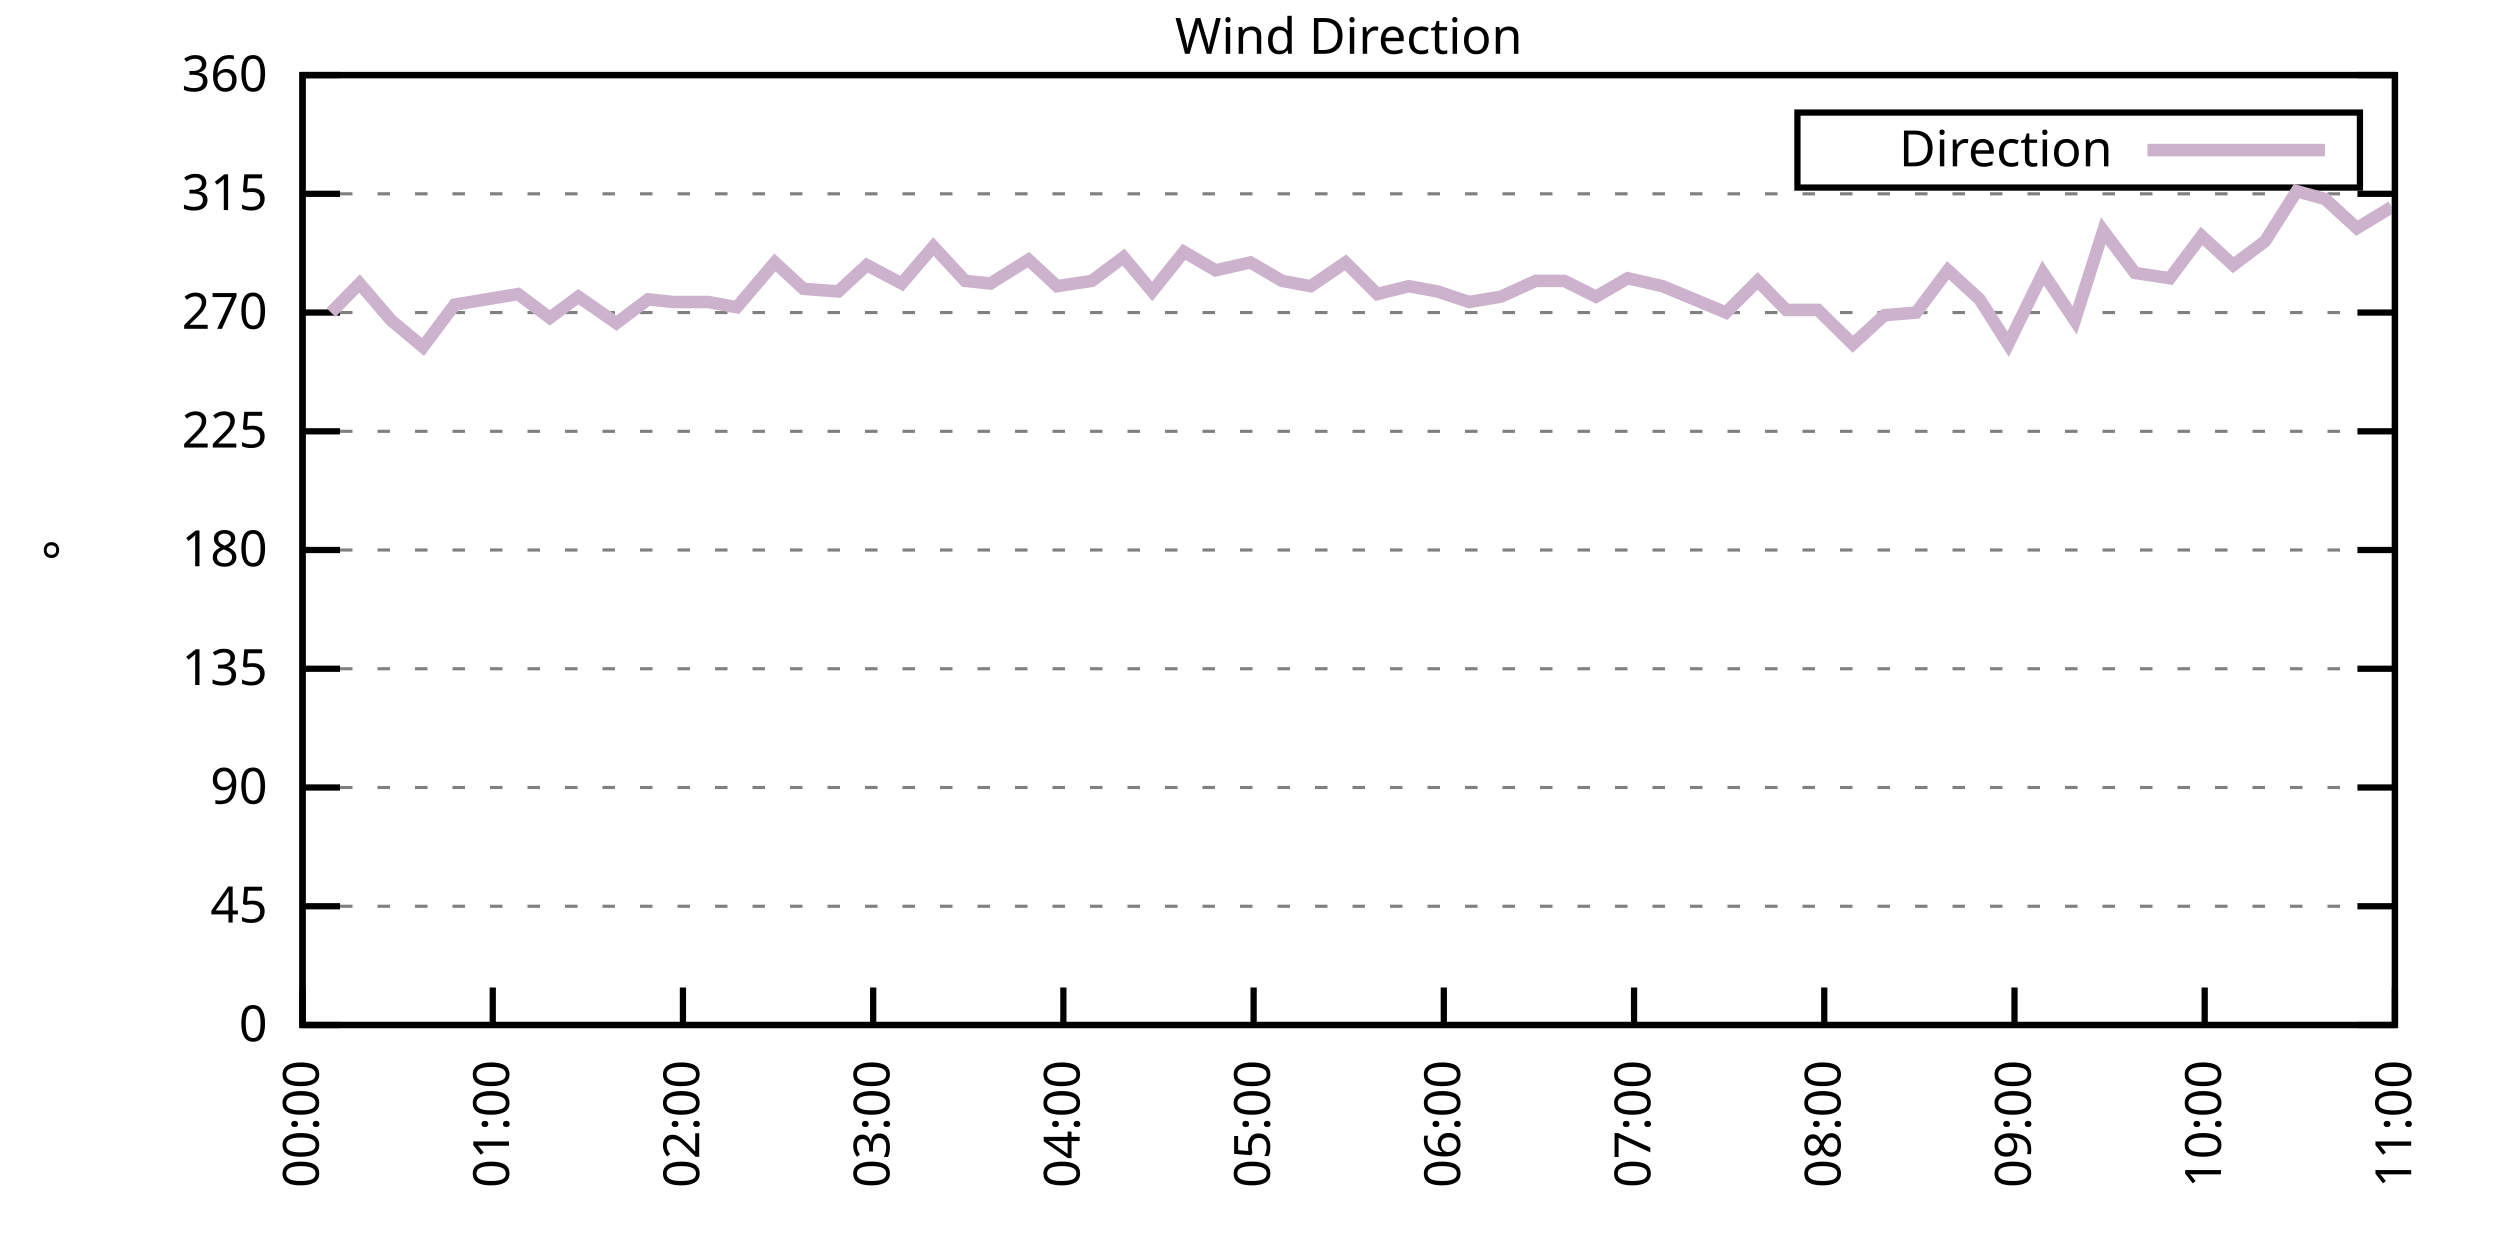
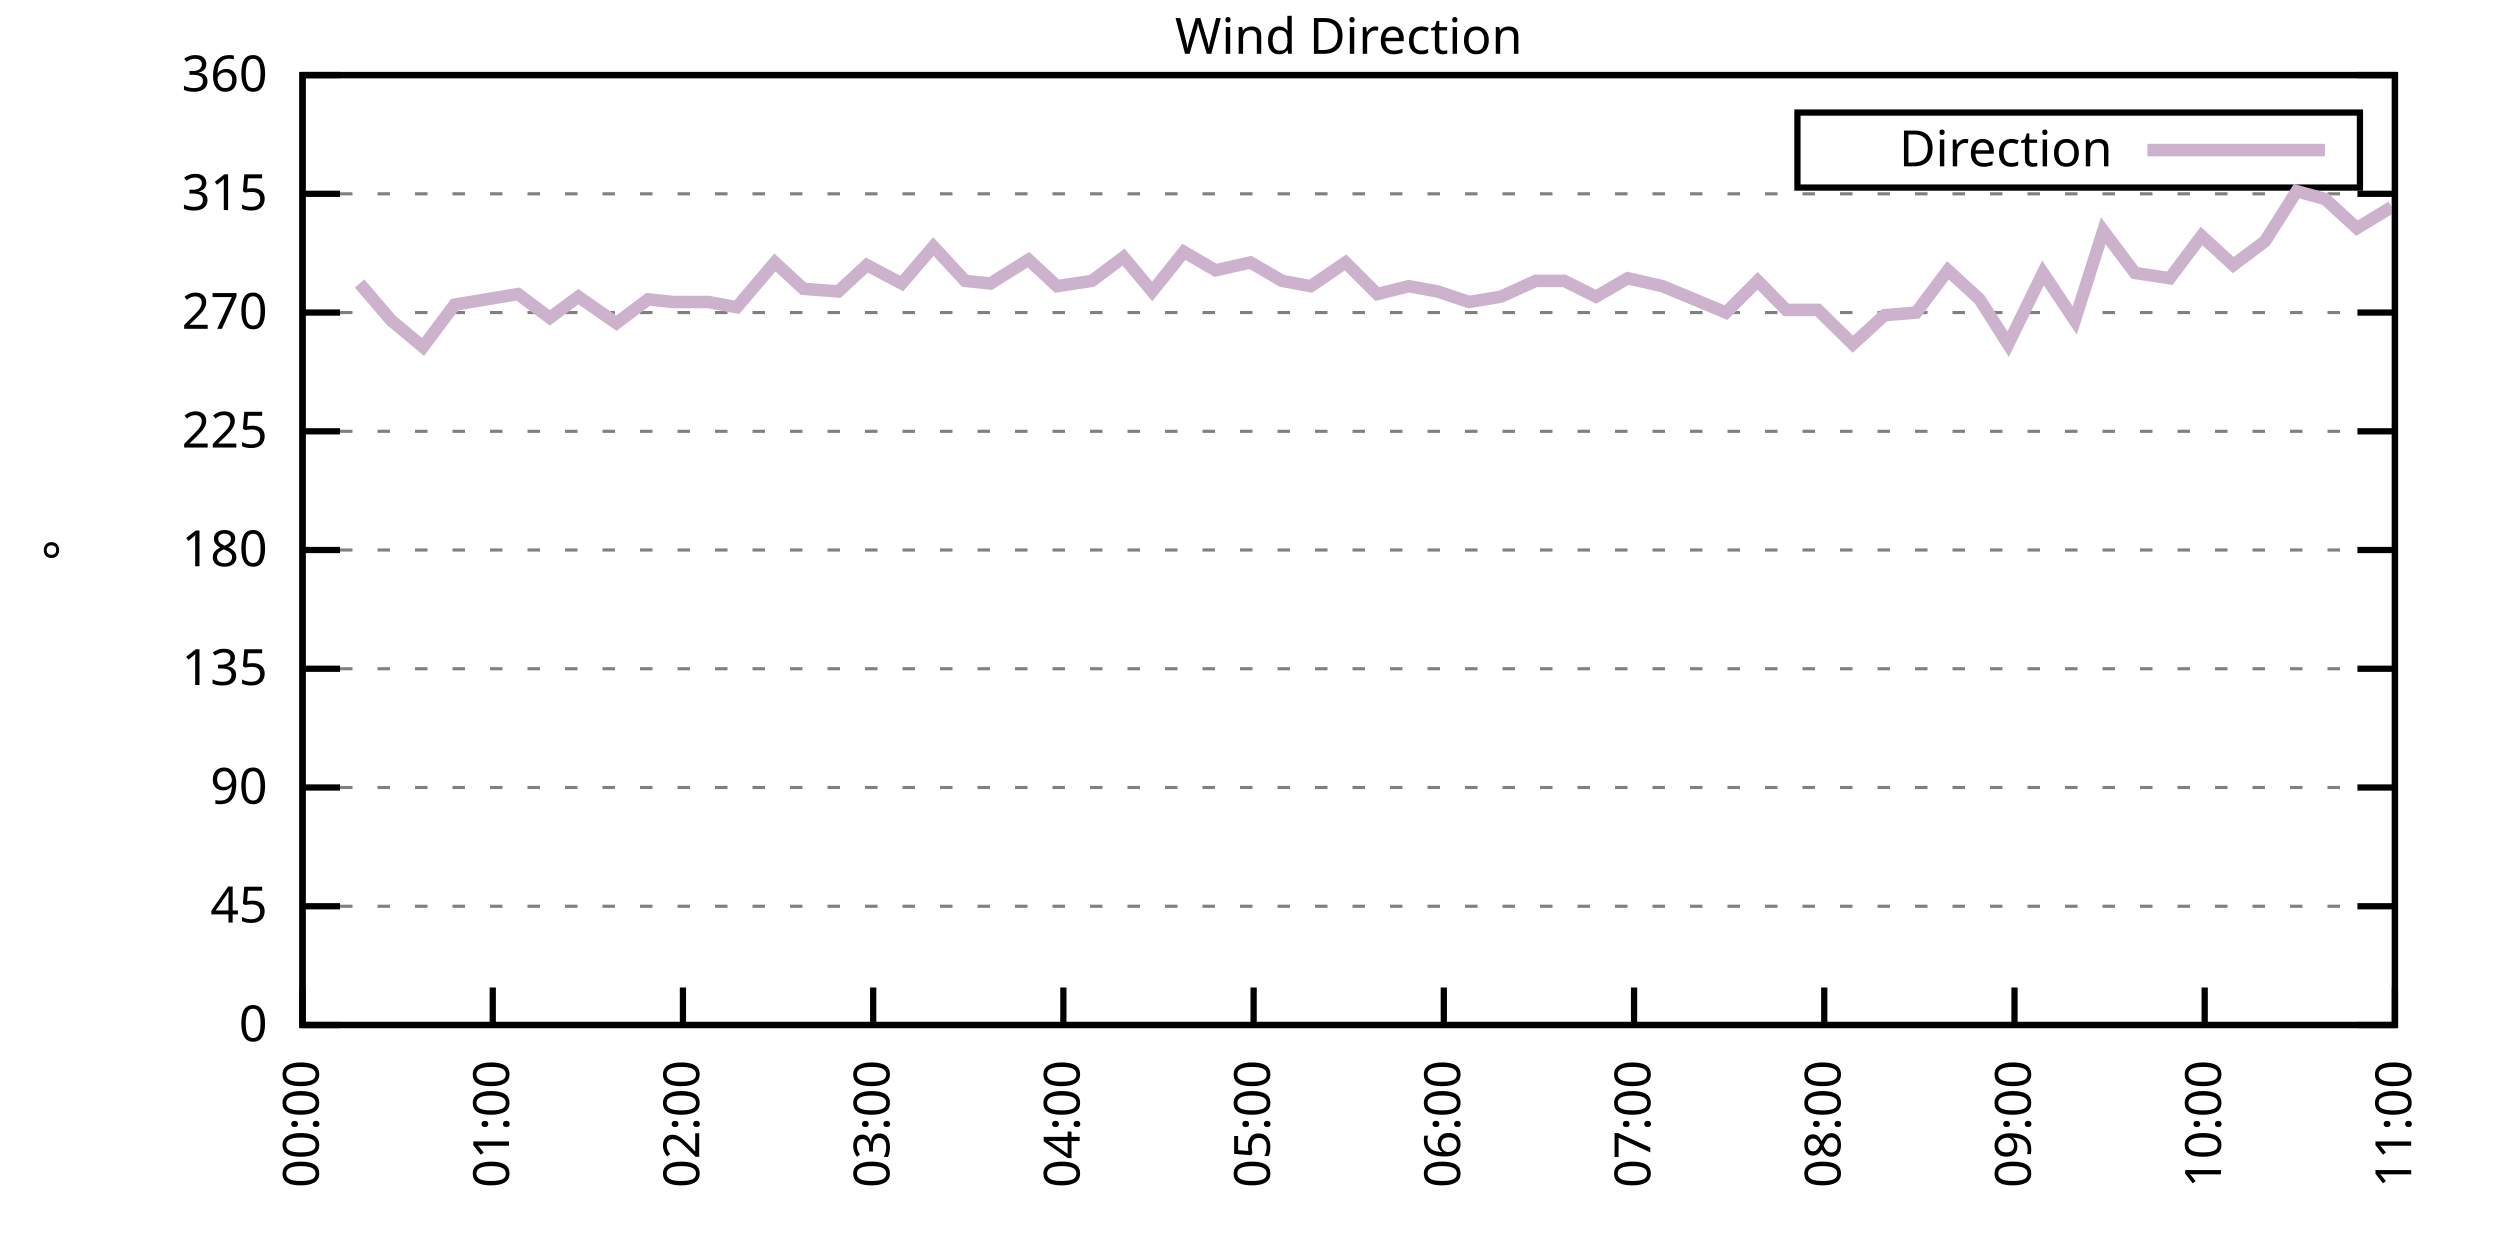
<svg xmlns="http://www.w3.org/2000/svg" xmlns:xlink="http://www.w3.org/1999/xlink" width="400" height="200" viewBox="0 0 400 200">
  <g id="gnuplot_canvas">
    <rect x="0" y="0" width="400" height="200" fill="none" />
    <defs>
      <circle id="gpDot" r="0.5" stroke-width="0.5" stroke="currentColor" />
      <path id="gpPt0" stroke-width="0.333" stroke="currentColor" d="M-1,0 h2 M0,-1 v2" />
      <path id="gpPt1" stroke-width="0.333" stroke="currentColor" d="M-1,-1 L1,1 M1,-1 L-1,1" />
      <path id="gpPt2" stroke-width="0.333" stroke="currentColor" d="M-1,0 L1,0 M0,-1 L0,1 M-1,-1 L1,1 M-1,1 L1,-1" />
      <rect id="gpPt3" stroke-width="0.333" stroke="currentColor" x="-1" y="-1" width="2" height="2" />
      <rect id="gpPt4" stroke-width="0.333" stroke="currentColor" fill="currentColor" x="-1" y="-1" width="2" height="2" />
      <circle id="gpPt5" stroke-width="0.333" stroke="currentColor" cx="0" cy="0" r="1" />
      <use xlink:href="#gpPt5" id="gpPt6" fill="currentColor" stroke="none" />
      <path id="gpPt7" stroke-width="0.333" stroke="currentColor" d="M0,-1.33 L-1.33,0.67 L1.33,0.67 z" />
      <use xlink:href="#gpPt7" id="gpPt8" fill="currentColor" stroke="none" />
      <use xlink:href="#gpPt7" id="gpPt9" stroke="currentColor" transform="rotate(180)" />
      <use xlink:href="#gpPt9" id="gpPt10" fill="currentColor" stroke="none" />
      <use xlink:href="#gpPt3" id="gpPt11" stroke="currentColor" transform="rotate(45)" />
      <use xlink:href="#gpPt11" id="gpPt12" fill="currentColor" stroke="none" />
      <path id="gpPt13" stroke-width="0.333" stroke="currentColor" d="M0,1.330 L1.265,0.411 L0.782,-1.067 L-0.782,-1.076 L-1.265,0.411 z" />
      <use xlink:href="#gpPt13" id="gpPt14" fill="currentColor" stroke="none" />
      <filter id="textbox" filterUnits="objectBoundingBox" x="0" y="0" height="1" width="1">
        <feFlood flood-color="white" flood-opacity="1" result="bgnd" />
        <feComposite in="SourceGraphic" in2="bgnd" operator="atop" />
      </filter>
      <filter id="greybox" filterUnits="objectBoundingBox" x="0" y="0" height="1" width="1">
        <feFlood flood-color="lightgrey" flood-opacity="1" result="grey" />
        <feComposite in="SourceGraphic" in2="grey" operator="atop" />
      </filter>
    </defs>
    <g fill="none" color="white" stroke="currentColor" stroke-width="1.00" stroke-linecap="butt" stroke-linejoin="miter">
</g>
    <g fill="none" color="black" stroke="currentColor" stroke-width="1.00" stroke-linecap="butt" stroke-linejoin="miter">
      <g stroke="none" shape-rendering="crispEdges">
        <polygon fill="rgb(255, 255, 255)" points="48.40,164.00 383.18,164.00 383.18,12.02 48.40,12.02 " />
      </g>
    </g>
    <g fill="none" color="black" stroke="currentColor" stroke-width="1.00" stroke-linecap="butt" stroke-linejoin="miter">
</g>
    <g fill="none" color="black" stroke="black" stroke-width="0.50" stroke-linecap="butt" stroke-linejoin="miter">
</g>
    <g fill="none" color="gray" stroke="currentColor" stroke-width="0.50" stroke-linecap="butt" stroke-linejoin="miter">
      <path stroke="gray" stroke-dasharray="2,4" class="gridline" d="M48.40,164.00 L383.19,164.00  " />
    </g>
    <g fill="none" color="gray" stroke="gray" stroke-width="1.00" stroke-linecap="butt" stroke-linejoin="miter">
</g>
    <g fill="none" color="black" stroke="currentColor" stroke-width="1.00" stroke-linecap="butt" stroke-linejoin="miter">
      <path stroke="black" d="M48.40,164.00 L54.40,164.00 M383.19,164.00 L377.19,164.00  " />
      <g transform="translate(42.80,166.60)" stroke="none" fill="black" font-family="Sans" font-size="8.00" text-anchor="end">
        <text>
          <tspan font-family="Sans"> 0</tspan>
        </text>
      </g>
    </g>
    <g fill="none" color="black" stroke="currentColor" stroke-width="1.00" stroke-linecap="butt" stroke-linejoin="miter">
</g>
    <g fill="none" color="black" stroke="black" stroke-width="0.50" stroke-linecap="butt" stroke-linejoin="miter">
</g>
    <g fill="none" color="gray" stroke="currentColor" stroke-width="0.50" stroke-linecap="butt" stroke-linejoin="miter">
      <path stroke="gray" stroke-dasharray="2,4" class="gridline" d="M48.40,145.00 L383.19,145.00  " />
    </g>
    <g fill="none" color="gray" stroke="gray" stroke-width="1.00" stroke-linecap="butt" stroke-linejoin="miter">
</g>
    <g fill="none" color="black" stroke="currentColor" stroke-width="1.00" stroke-linecap="butt" stroke-linejoin="miter">
      <path stroke="black" d="M48.40,145.00 L54.40,145.00 M383.19,145.00 L377.19,145.00  " />
      <g transform="translate(42.80,147.60)" stroke="none" fill="black" font-family="Sans" font-size="8.00" text-anchor="end">
        <text>
          <tspan font-family="Sans"> 45</tspan>
        </text>
      </g>
    </g>
    <g fill="none" color="black" stroke="currentColor" stroke-width="1.00" stroke-linecap="butt" stroke-linejoin="miter">
</g>
    <g fill="none" color="black" stroke="black" stroke-width="0.50" stroke-linecap="butt" stroke-linejoin="miter">
</g>
    <g fill="none" color="gray" stroke="currentColor" stroke-width="0.50" stroke-linecap="butt" stroke-linejoin="miter">
      <path stroke="gray" stroke-dasharray="2,4" class="gridline" d="M48.40,126.00 L383.19,126.00  " />
    </g>
    <g fill="none" color="gray" stroke="gray" stroke-width="1.00" stroke-linecap="butt" stroke-linejoin="miter">
</g>
    <g fill="none" color="black" stroke="currentColor" stroke-width="1.00" stroke-linecap="butt" stroke-linejoin="miter">
      <path stroke="black" d="M48.40,126.00 L54.40,126.00 M383.19,126.00 L377.19,126.00  " />
      <g transform="translate(42.80,128.60)" stroke="none" fill="black" font-family="Sans" font-size="8.00" text-anchor="end">
        <text>
          <tspan font-family="Sans"> 90</tspan>
        </text>
      </g>
    </g>
    <g fill="none" color="black" stroke="currentColor" stroke-width="1.00" stroke-linecap="butt" stroke-linejoin="miter">
</g>
    <g fill="none" color="black" stroke="black" stroke-width="0.50" stroke-linecap="butt" stroke-linejoin="miter">
</g>
    <g fill="none" color="gray" stroke="currentColor" stroke-width="0.50" stroke-linecap="butt" stroke-linejoin="miter">
      <path stroke="gray" stroke-dasharray="2,4" class="gridline" d="M48.40,107.00 L383.19,107.00  " />
    </g>
    <g fill="none" color="gray" stroke="gray" stroke-width="1.00" stroke-linecap="butt" stroke-linejoin="miter">
</g>
    <g fill="none" color="black" stroke="currentColor" stroke-width="1.00" stroke-linecap="butt" stroke-linejoin="miter">
      <path stroke="black" d="M48.40,107.00 L54.40,107.00 M383.19,107.00 L377.19,107.00  " />
      <g transform="translate(42.80,109.60)" stroke="none" fill="black" font-family="Sans" font-size="8.00" text-anchor="end">
        <text>
          <tspan font-family="Sans"> 135</tspan>
        </text>
      </g>
    </g>
    <g fill="none" color="black" stroke="currentColor" stroke-width="1.00" stroke-linecap="butt" stroke-linejoin="miter">
</g>
    <g fill="none" color="black" stroke="black" stroke-width="0.50" stroke-linecap="butt" stroke-linejoin="miter">
</g>
    <g fill="none" color="gray" stroke="currentColor" stroke-width="0.50" stroke-linecap="butt" stroke-linejoin="miter">
      <path stroke="gray" stroke-dasharray="2,4" class="gridline" d="M48.40,88.00 L383.19,88.00  " />
    </g>
    <g fill="none" color="gray" stroke="gray" stroke-width="1.00" stroke-linecap="butt" stroke-linejoin="miter">
</g>
    <g fill="none" color="black" stroke="currentColor" stroke-width="1.00" stroke-linecap="butt" stroke-linejoin="miter">
      <path stroke="black" d="M48.40,88.00 L54.40,88.00 M383.19,88.00 L377.19,88.00  " />
      <g transform="translate(42.80,90.60)" stroke="none" fill="black" font-family="Sans" font-size="8.00" text-anchor="end">
        <text>
          <tspan font-family="Sans"> 180</tspan>
        </text>
      </g>
    </g>
    <g fill="none" color="black" stroke="currentColor" stroke-width="1.00" stroke-linecap="butt" stroke-linejoin="miter">
</g>
    <g fill="none" color="black" stroke="black" stroke-width="0.50" stroke-linecap="butt" stroke-linejoin="miter">
</g>
    <g fill="none" color="gray" stroke="currentColor" stroke-width="0.50" stroke-linecap="butt" stroke-linejoin="miter">
      <path stroke="gray" stroke-dasharray="2,4" class="gridline" d="M48.40,69.01 L383.19,69.01  " />
    </g>
    <g fill="none" color="gray" stroke="gray" stroke-width="1.00" stroke-linecap="butt" stroke-linejoin="miter">
</g>
    <g fill="none" color="black" stroke="currentColor" stroke-width="1.00" stroke-linecap="butt" stroke-linejoin="miter">
      <path stroke="black" d="M48.40,69.01 L54.40,69.01 M383.19,69.01 L377.19,69.01  " />
      <g transform="translate(42.80,71.61)" stroke="none" fill="black" font-family="Sans" font-size="8.00" text-anchor="end">
        <text>
          <tspan font-family="Sans"> 225</tspan>
        </text>
      </g>
    </g>
    <g fill="none" color="black" stroke="currentColor" stroke-width="1.00" stroke-linecap="butt" stroke-linejoin="miter">
</g>
    <g fill="none" color="black" stroke="black" stroke-width="0.50" stroke-linecap="butt" stroke-linejoin="miter">
</g>
    <g fill="none" color="gray" stroke="currentColor" stroke-width="0.50" stroke-linecap="butt" stroke-linejoin="miter">
      <path stroke="gray" stroke-dasharray="2,4" class="gridline" d="M48.40,50.01 L383.19,50.01  " />
    </g>
    <g fill="none" color="gray" stroke="gray" stroke-width="1.00" stroke-linecap="butt" stroke-linejoin="miter">
</g>
    <g fill="none" color="black" stroke="currentColor" stroke-width="1.00" stroke-linecap="butt" stroke-linejoin="miter">
      <path stroke="black" d="M48.40,50.01 L54.40,50.01 M383.19,50.01 L377.19,50.01  " />
      <g transform="translate(42.80,52.61)" stroke="none" fill="black" font-family="Sans" font-size="8.00" text-anchor="end">
        <text>
          <tspan font-family="Sans"> 270</tspan>
        </text>
      </g>
    </g>
    <g fill="none" color="black" stroke="currentColor" stroke-width="1.00" stroke-linecap="butt" stroke-linejoin="miter">
</g>
    <g fill="none" color="black" stroke="black" stroke-width="0.50" stroke-linecap="butt" stroke-linejoin="miter">
</g>
    <g fill="none" color="gray" stroke="currentColor" stroke-width="0.50" stroke-linecap="butt" stroke-linejoin="miter">
      <path stroke="gray" stroke-dasharray="2,4" class="gridline" d="M48.40,31.01 L383.19,31.01  " />
    </g>
    <g fill="none" color="gray" stroke="gray" stroke-width="1.00" stroke-linecap="butt" stroke-linejoin="miter">
</g>
    <g fill="none" color="black" stroke="currentColor" stroke-width="1.00" stroke-linecap="butt" stroke-linejoin="miter">
      <path stroke="black" d="M48.40,31.01 L54.40,31.01 M383.19,31.01 L377.19,31.01  " />
      <g transform="translate(42.80,33.61)" stroke="none" fill="black" font-family="Sans" font-size="8.00" text-anchor="end">
        <text>
          <tspan font-family="Sans"> 315</tspan>
        </text>
      </g>
    </g>
    <g fill="none" color="black" stroke="currentColor" stroke-width="1.00" stroke-linecap="butt" stroke-linejoin="miter">
</g>
    <g fill="none" color="black" stroke="black" stroke-width="0.50" stroke-linecap="butt" stroke-linejoin="miter">
</g>
    <g fill="none" color="gray" stroke="currentColor" stroke-width="0.50" stroke-linecap="butt" stroke-linejoin="miter">
      <path stroke="gray" stroke-dasharray="2,4" class="gridline" d="M48.40,12.01 L383.19,12.01  " />
    </g>
    <g fill="none" color="gray" stroke="gray" stroke-width="1.00" stroke-linecap="butt" stroke-linejoin="miter">
</g>
    <g fill="none" color="black" stroke="currentColor" stroke-width="1.00" stroke-linecap="butt" stroke-linejoin="miter">
      <path stroke="black" d="M48.40,12.01 L54.40,12.01 M383.19,12.01 L377.19,12.01  " />
      <g transform="translate(42.80,14.61)" stroke="none" fill="black" font-family="Sans" font-size="8.00" text-anchor="end">
        <text>
          <tspan font-family="Sans"> 360</tspan>
        </text>
      </g>
    </g>
    <g fill="none" color="black" stroke="currentColor" stroke-width="1.00" stroke-linecap="butt" stroke-linejoin="miter">
      <path stroke="black" d="M48.40,164.00 L48.40,158.00  " />
      <g transform="translate(51.00,169.60) rotate(270.00)" stroke="none" fill="black" font-family="Sans" font-size="8.00" text-anchor="end">
        <text>
          <tspan font-family="Sans">00:00</tspan>
        </text>
      </g>
    </g>
    <g fill="none" color="black" stroke="currentColor" stroke-width="1.00" stroke-linecap="butt" stroke-linejoin="miter">
      <path stroke="black" d="M78.84,164.00 L78.84,158.00  " />
      <g transform="translate(81.44,169.60) rotate(270.00)" stroke="none" fill="black" font-family="Sans" font-size="8.00" text-anchor="end">
        <text>
          <tspan font-family="Sans">01:00</tspan>
        </text>
      </g>
    </g>
    <g fill="none" color="black" stroke="currentColor" stroke-width="1.00" stroke-linecap="butt" stroke-linejoin="miter">
      <path stroke="black" d="M109.27,164.00 L109.27,158.00  " />
      <g transform="translate(111.87,169.60) rotate(270.00)" stroke="none" fill="black" font-family="Sans" font-size="8.00" text-anchor="end">
        <text>
          <tspan font-family="Sans">02:00</tspan>
        </text>
      </g>
    </g>
    <g fill="none" color="black" stroke="currentColor" stroke-width="1.00" stroke-linecap="butt" stroke-linejoin="miter">
      <path stroke="black" d="M139.71,164.00 L139.71,158.00  " />
      <g transform="translate(142.31,169.60) rotate(270.00)" stroke="none" fill="black" font-family="Sans" font-size="8.00" text-anchor="end">
        <text>
          <tspan font-family="Sans">03:00</tspan>
        </text>
      </g>
    </g>
    <g fill="none" color="black" stroke="currentColor" stroke-width="1.00" stroke-linecap="butt" stroke-linejoin="miter">
      <path stroke="black" d="M170.14,164.00 L170.14,158.00  " />
      <g transform="translate(172.74,169.60) rotate(270.00)" stroke="none" fill="black" font-family="Sans" font-size="8.00" text-anchor="end">
        <text>
          <tspan font-family="Sans">04:00</tspan>
        </text>
      </g>
    </g>
    <g fill="none" color="black" stroke="currentColor" stroke-width="1.00" stroke-linecap="butt" stroke-linejoin="miter">
      <path stroke="black" d="M200.58,164.00 L200.58,158.00  " />
      <g transform="translate(203.18,169.60) rotate(270.00)" stroke="none" fill="black" font-family="Sans" font-size="8.00" text-anchor="end">
        <text>
          <tspan font-family="Sans">05:00</tspan>
        </text>
      </g>
    </g>
    <g fill="none" color="black" stroke="currentColor" stroke-width="1.00" stroke-linecap="butt" stroke-linejoin="miter">
      <path stroke="black" d="M231.01,164.00 L231.01,158.00  " />
      <g transform="translate(233.61,169.60) rotate(270.00)" stroke="none" fill="black" font-family="Sans" font-size="8.00" text-anchor="end">
        <text>
          <tspan font-family="Sans">06:00</tspan>
        </text>
      </g>
    </g>
    <g fill="none" color="black" stroke="currentColor" stroke-width="1.00" stroke-linecap="butt" stroke-linejoin="miter">
      <path stroke="black" d="M261.45,164.00 L261.45,158.00  " />
      <g transform="translate(264.05,169.60) rotate(270.00)" stroke="none" fill="black" font-family="Sans" font-size="8.00" text-anchor="end">
        <text>
          <tspan font-family="Sans">07:00</tspan>
        </text>
      </g>
    </g>
    <g fill="none" color="black" stroke="currentColor" stroke-width="1.00" stroke-linecap="butt" stroke-linejoin="miter">
      <path stroke="black" d="M291.88,164.00 L291.88,158.00  " />
      <g transform="translate(294.48,169.60) rotate(270.00)" stroke="none" fill="black" font-family="Sans" font-size="8.00" text-anchor="end">
        <text>
          <tspan font-family="Sans">08:00</tspan>
        </text>
      </g>
    </g>
    <g fill="none" color="black" stroke="currentColor" stroke-width="1.00" stroke-linecap="butt" stroke-linejoin="miter">
      <path stroke="black" d="M322.32,164.00 L322.32,158.00  " />
      <g transform="translate(324.92,169.60) rotate(270.00)" stroke="none" fill="black" font-family="Sans" font-size="8.00" text-anchor="end">
        <text>
          <tspan font-family="Sans">09:00</tspan>
        </text>
      </g>
    </g>
    <g fill="none" color="black" stroke="currentColor" stroke-width="1.00" stroke-linecap="butt" stroke-linejoin="miter">
      <path stroke="black" d="M352.75,164.00 L352.75,158.00  " />
      <g transform="translate(355.35,169.60) rotate(270.00)" stroke="none" fill="black" font-family="Sans" font-size="8.00" text-anchor="end">
        <text>
          <tspan font-family="Sans">10:00</tspan>
        </text>
      </g>
    </g>
    <g fill="none" color="black" stroke="currentColor" stroke-width="1.00" stroke-linecap="butt" stroke-linejoin="miter">
      <path stroke="black" d="M383.19,164.00 L383.19,158.00  " />
      <g transform="translate(385.79,169.60) rotate(270.00)" stroke="none" fill="black" font-family="Sans" font-size="8.00" text-anchor="end">
        <text>
          <tspan font-family="Sans">11:00</tspan>
        </text>
      </g>
    </g>
    <g fill="none" color="black" stroke="currentColor" stroke-width="1.00" stroke-linecap="butt" stroke-linejoin="miter">
</g>
    <g fill="none" color="black" stroke="currentColor" stroke-width="1.00" stroke-linecap="butt" stroke-linejoin="miter">
      <path stroke="black" d="M48.40,12.01 L48.40,164.00 L383.19,164.00 L383.19,12.01 L48.40,12.01 Z  " />
    </g>
    <g fill="none" color="black" stroke="currentColor" stroke-width="1.00" stroke-linecap="butt" stroke-linejoin="miter">
</g>
    <g fill="none" color="black" stroke="currentColor" stroke-width="1.00" stroke-linecap="butt" stroke-linejoin="miter">
      <path stroke="black" d="M287.59,30.01 L287.59,18.01 L377.59,18.01 L377.59,30.01 L287.59,30.01 Z  " />
    </g>
    <g id="Wind_direction_plot_1">
      <g fill="none" color="white" stroke="black" stroke-width="2.00" stroke-linecap="butt" stroke-linejoin="miter">
</g>
      <g fill="none" color="black" stroke="currentColor" stroke-width="2.00" stroke-linecap="butt" stroke-linejoin="miter">
        <g transform="translate(337.99,26.61)" stroke="none" fill="black" font-family="Sans" font-size="8.00" text-anchor="end">
          <text>
            <tspan font-family="Sans">Direction</tspan>
          </text>
        </g>
      </g>
      <g fill="none" color="black" stroke="currentColor" stroke-width="2.00" stroke-linecap="butt" stroke-linejoin="miter">
-         <path stroke="rgb(204, 178, 204)" d="M343.59,24.01 L371.99,24.01 M52.97,50.01 L57.53,45.36 L62.60,51.27 L67.68,55.50 L72.75,48.74 L77.82,47.90   L82.89,47.05 L87.97,50.85 L92.53,47.47 L98.62,51.70 L103.69,47.90 L107.75,48.32 L113.33,48.32 L117.89,49.16   L123.98,41.99 L128.55,46.21 L134.13,46.63 L138.69,42.41 L144.27,45.36 L149.34,39.45 L154.42,44.94 L158.47,45.36   L164.56,41.56 L169.13,45.79 L174.71,44.94 L179.78,41.14 L184.35,46.63 L189.42,40.30 L194.49,43.25 L200.07,41.99   L205.14,44.94 L209.71,45.79 L215.29,41.99 L220.36,47.05 L225.43,45.79 L230.00,46.63 L235.07,48.32 L240.14,47.47   L245.72,44.94 L250.29,44.94 L255.36,47.47 L260.43,44.52 L266.01,45.79 L271.09,47.90 L276.16,50.01 L281.23,44.94   L285.80,49.59 L290.87,49.59 L296.45,55.07 L301.52,50.43 L306.59,50.01 L311.67,43.25 L316.74,47.90 L321.30,55.07   L326.88,43.67 L331.96,51.27 L336.52,36.92 L341.59,43.67 L347.17,44.52 L352.25,37.76 L357.32,42.41 L362.39,38.61   L367.47,30.59 L372.03,31.85 L377.10,36.50 L382.68,33.12  " />
+         <path stroke="rgb(204, 178, 204)" d="M343.59,24.01 L371.99,24.01 M57.53,45.36 L62.60,51.27 L67.68,55.50 L72.75,48.74 L77.82,47.90 L82.89,47.05   L87.97,50.85 L92.53,47.47 L98.62,51.70 L103.69,47.90 L107.75,48.32 L113.33,48.32 L117.89,49.16 L123.98,41.99   L128.55,46.21 L134.13,46.63 L138.69,42.41 L144.27,45.36 L149.34,39.45 L154.42,44.94 L158.47,45.36 L164.56,41.56   L169.13,45.79 L174.71,44.94 L179.78,41.14 L184.35,46.63 L189.42,40.30 L194.49,43.25 L200.07,41.99 L205.14,44.94   L209.71,45.79 L215.29,41.99 L220.36,47.05 L225.43,45.79 L230.00,46.63 L235.07,48.32 L240.14,47.47 L245.72,44.94   L250.29,44.94 L255.36,47.47 L260.43,44.52 L266.01,45.79 L271.09,47.90 L276.16,50.01 L281.23,44.94 L285.80,49.59   L290.87,49.59 L296.45,55.07 L301.52,50.43 L306.59,50.01 L311.67,43.25 L316.74,47.90 L321.30,55.07 L326.88,43.67   L331.96,51.27 L336.52,36.92 L341.59,43.67 L347.17,44.52 L352.25,37.76 L357.32,42.41 L362.39,38.61 L367.47,30.59   L372.03,31.85 L377.10,36.50 L382.68,33.12  " />
      </g>
    </g>
    <g fill="none" color="black" stroke="currentColor" stroke-width="2.00" stroke-linecap="butt" stroke-linejoin="miter">
</g>
    <g fill="none" color="black" stroke="black" stroke-width="1.00" stroke-linecap="butt" stroke-linejoin="miter">
</g>
    <g fill="none" color="black" stroke="currentColor" stroke-width="1.00" stroke-linecap="butt" stroke-linejoin="miter">
      <path stroke="black" d="M48.40,12.01 L48.40,164.00 L383.19,164.00 L383.19,12.01 L48.40,12.01 Z  " />
      <g transform="translate(12.80,88.01) rotate(270.00)" stroke="none" fill="black" font-family="Sans" font-size="8.00" text-anchor="middle">
        <text>
          <tspan font-family="Sans">°</tspan>
        </text>
      </g>
    </g>
    <g fill="none" color="black" stroke="currentColor" stroke-width="1.00" stroke-linecap="butt" stroke-linejoin="miter">
</g>
    <g fill="none" color="black" stroke="currentColor" stroke-width="1.00" stroke-linecap="butt" stroke-linejoin="miter">
      <g transform="translate(215.79,8.61)" stroke="none" fill="black" font-family="Sans" font-size="8.00" text-anchor="middle">
        <text>
          <tspan font-family="Sans">Wind Direction</tspan>
        </text>
      </g>
    </g>
    <g fill="none" color="black" stroke="currentColor" stroke-width="1.00" stroke-linecap="butt" stroke-linejoin="miter">
</g>
  </g>
</svg>
